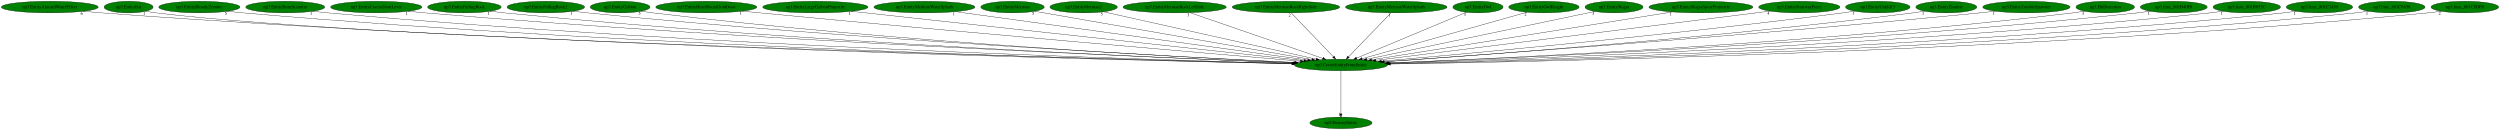
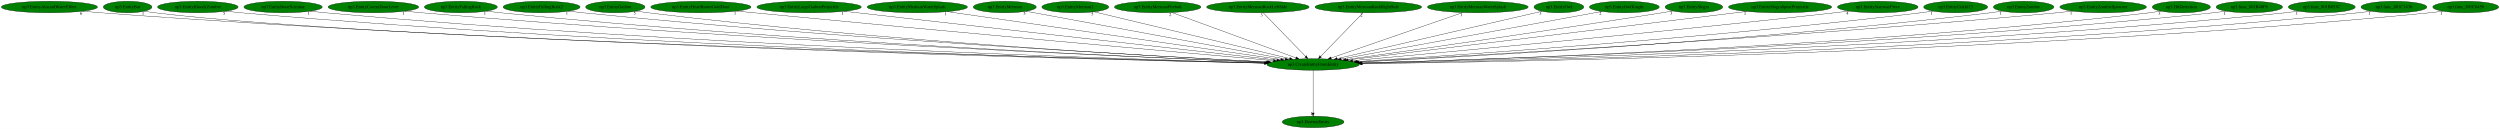
- <svg xmlns="http://www.w3.org/2000/svg" xmlns:xlink="http://www.w3.org/1999/xlink" width="7772pt" height="404pt" viewBox="0.00 0.00 7772.08 404.00">
+ <svg xmlns="http://www.w3.org/2000/svg" xmlns:xlink="http://www.w3.org/1999/xlink" width="7832pt" height="404pt" viewBox="0.00 0.00 7832.13 404.00">
  <g id="graph0" class="graph" transform="scale(1 1) rotate(0) translate(4 400)">
-     <polygon fill="white" stroke="transparent" points="-4,4 -4,-400 7768.08,-400 7768.08,4 -4,4" />
+     <polygon fill="white" stroke="transparent" points="-4,4 -4,-400 7828.13,-400 7828.13,4 -4,4" />
    <g id="node1" class="node">
-       <ellipse fill="green" stroke="black" cx="4164.79" cy="-198" rx="144.87" ry="18" />
-       <text text-anchor="middle" x="4164.79" y="-194.3" font-family="Times,serif" font-size="14.00">np3.CreateEntityFromEntity</text>
+       <ellipse fill="green" stroke="black" cx="4109.79" cy="-198" rx="144.87" ry="18" />
+       <text text-anchor="middle" x="4109.79" y="-194.3" font-family="Times,serif" font-size="14.00">np3.CreateEntityFromEntity</text>
    </g>
    <g id="node2" class="node">
      <g id="a_node2">
        <a xlink:href="np3.DestroyEntity.svg" xlink:title="np3.DestroyEntity">
-           <ellipse fill="green" stroke="black" cx="4164.79" cy="-18" rx="96.68" ry="18" />
-           <text text-anchor="middle" x="4164.79" y="-14.3" font-family="Times,serif" font-size="14.00">np3.DestroyEntity</text>
+           <ellipse fill="green" stroke="black" cx="4109.79" cy="-18" rx="96.68" ry="18" />
+           <text text-anchor="middle" x="4109.79" y="-14.3" font-family="Times,serif" font-size="14.00">np3.DestroyEntity</text>
        </a>
      </g>
    </g>
    <g id="edge1" class="edge">
-       <path fill="none" stroke="black" d="M4164.79,-179.93C4164.79,-148.97 4164.79,-83.3 4164.79,-46.13" />
-       <polygon fill="black" stroke="black" points="4168.29,-46.02 4164.79,-36.02 4161.29,-46.02 4168.29,-46.02" />
-       <text text-anchor="middle" x="4159.79" y="-39.82" font-family="Times,serif" font-size="14.00">1</text>
+       <path fill="none" stroke="black" d="M4109.79,-179.93C4109.79,-148.97 4109.79,-83.3 4109.79,-46.13" />
+       <polygon fill="black" stroke="black" points="4113.29,-46.02 4109.79,-36.02 4106.29,-46.02 4113.29,-46.02" />
+       <text text-anchor="middle" x="4104.79" y="-39.82" font-family="Times,serif" font-size="14.00">1</text>
    </g>
    <g id="node3" class="node">
      <g id="a_node3">
        <a xlink:href="np3.EntityAlucardWaterEffect.svg" xlink:title="np3.EntityAlucardWaterEffect">
          <ellipse fill="green" stroke="black" cx="150.79" cy="-378" rx="150.57" ry="18" />
          <text text-anchor="middle" x="150.79" y="-374.3" font-family="Times,serif" font-size="14.00">np3.EntityAlucardWaterEffect</text>
        </a>
      </g>
    </g>
    <g id="edge2" class="edge">
-       <path fill="none" stroke="black" d="M254.84,-364.97C273.45,-363.09 292.68,-361.34 310.79,-360 1748.41,-253.71 3493.29,-212.34 4012.26,-201.86" />
-       <polygon fill="black" stroke="black" points="4012.5,-205.35 4022.43,-201.65 4012.36,-198.36 4012.5,-205.35" />
-       <text text-anchor="middle" x="249.84" y="-353.77" font-family="Times,serif" font-size="14.00">6</text>
+       <path fill="none" stroke="black" d="M255.27,-364.93C273.75,-363.07 292.82,-361.33 310.79,-360 1726.26,-254.92 3443.91,-212.78 3957.66,-201.98" />
+       <polygon fill="black" stroke="black" points="3957.8,-205.48 3967.73,-201.77 3957.66,-198.48 3957.8,-205.48" />
+       <text text-anchor="middle" x="250.27" y="-353.73" font-family="Times,serif" font-size="14.00">6</text>
    </g>
    <g id="node4" class="node">
      <g id="a_node4">
        <a xlink:href="np3.EntityBat.svg" xlink:title="np3.EntityBat">
          <ellipse fill="green" stroke="black" cx="395.79" cy="-378" rx="76.09" ry="18" />
          <text text-anchor="middle" x="395.79" y="-374.3" font-family="Times,serif" font-size="14.00">np3.EntityBat</text>
        </a>
      </g>
    </g>
    <g id="edge3" class="edge">
-       <path fill="none" stroke="black" d="M449.09,-365.04C459.55,-363.06 470.48,-361.25 480.79,-360 1182.09,-275.06 3412.09,-216.92 4013.9,-202.5" />
-       <polygon fill="black" stroke="black" points="4014.02,-205.99 4023.94,-202.26 4013.85,-199 4014.02,-205.99" />
+       <path fill="none" stroke="black" d="M449.09,-365.04C459.55,-363.06 470.48,-361.25 480.79,-360 1170.66,-276.21 3362.3,-217.37 3958.7,-202.62" />
+       <polygon fill="black" stroke="black" points="3959.17,-206.11 3969.08,-202.36 3959,-199.11 3959.17,-206.11" />
      <text text-anchor="middle" x="444.09" y="-353.84" font-family="Times,serif" font-size="14.00">1</text>
    </g>
    <g id="node5" class="node">
      <g id="a_node5">
        <a xlink:href="np3.EntityBloodyZombie.svg" xlink:title="np3.EntityBloodyZombie">
          <ellipse fill="green" stroke="black" cx="615.79" cy="-378" rx="126.18" ry="18" />
          <text text-anchor="middle" x="615.79" y="-374.3" font-family="Times,serif" font-size="14.00">np3.EntityBloodyZombie</text>
        </a>
      </g>
    </g>
    <g id="edge4" class="edge">
-       <path fill="none" stroke="black" d="M703.19,-364.98C719.01,-363.1 735.37,-361.33 750.79,-360 2008.02,-251.36 3532.51,-212.11 4012.54,-201.94" />
-       <polygon fill="black" stroke="black" points="4012.72,-205.44 4022.65,-201.73 4012.58,-198.44 4012.72,-205.44" />
-       <text text-anchor="middle" x="698.19" y="-353.78" font-family="Times,serif" font-size="14.00">5</text>
+       <path fill="none" stroke="black" d="M703.19,-364.99C719.01,-363.1 735.37,-361.34 750.79,-360 1985.66,-252.82 3482.58,-212.68 3957.57,-202.1" />
+       <polygon fill="black" stroke="black" points="3957.99,-205.59 3967.91,-201.87 3957.84,-198.6 3957.99,-205.59" />
+       <text text-anchor="middle" x="698.19" y="-353.79" font-family="Times,serif" font-size="14.00">5</text>
    </g>
    <g id="node6" class="node">
      <g id="a_node6">
        <a xlink:href="np3.EntityBoneScimitar.svg" xlink:title="np3.EntityBoneScimitar">
          <ellipse fill="green" stroke="black" cx="882.79" cy="-378" rx="122.68" ry="18" />
          <text text-anchor="middle" x="882.79" y="-374.3" font-family="Times,serif" font-size="14.00">np3.EntityBoneScimitar</text>
        </a>
      </g>
    </g>
    <g id="edge5" class="edge">
-       <path fill="none" stroke="black" d="M968.24,-365.02C983.71,-363.13 999.71,-361.35 1014.79,-360 2165.65,-256.63 3559.48,-214.28 4013.78,-202.59" />
-       <polygon fill="black" stroke="black" points="4014.11,-206.08 4024.01,-202.33 4013.93,-199.09 4014.11,-206.08" />
-       <text text-anchor="middle" x="963.24" y="-353.82" font-family="Times,serif" font-size="14.00">1</text>
+       <path fill="none" stroke="black" d="M968.24,-365.03C983.71,-363.14 999.71,-361.36 1014.79,-360 2143.57,-258.1 3510.22,-214.89 3959.05,-202.77" />
+       <polygon fill="black" stroke="black" points="3959.26,-206.27 3969.16,-202.5 3959.07,-199.27 3959.26,-206.27" />
+       <text text-anchor="middle" x="963.24" y="-353.83" font-family="Times,serif" font-size="14.00">1</text>
    </g>
    <g id="node7" class="node">
      <g id="a_node7">
        <a xlink:href="np3.EntityCavernDoorLever.svg" xlink:title="np3.EntityCavernDoorLever">
          <ellipse fill="green" stroke="black" cx="1165.79" cy="-378" rx="141.88" ry="18" />
          <text text-anchor="middle" x="1165.79" y="-374.3" font-family="Times,serif" font-size="14.00">np3.EntityCavernDoorLever</text>
        </a>
      </g>
    </g>
    <g id="edge6" class="edge">
-       <path fill="none" stroke="black" d="M1264.8,-365.05C1282.11,-363.19 1299.96,-361.42 1316.79,-360 2349.33,-272.76 3596.57,-220.57 4017.78,-204.42" />
-       <polygon fill="black" stroke="black" points="4018.02,-207.91 4027.88,-204.03 4017.75,-200.92 4018.02,-207.91" />
-       <text text-anchor="middle" x="1259.8" y="-353.85" font-family="Times,serif" font-size="14.00">1</text>
+       <path fill="none" stroke="black" d="M1264.8,-365.07C1282.11,-363.21 1299.96,-361.43 1316.79,-360 2327.65,-274.03 3548.33,-221.17 3963.47,-204.62" />
+       <polygon fill="black" stroke="black" points="3963.87,-208.11 3973.73,-204.21 3963.59,-201.11 3963.87,-208.11" />
+       <text text-anchor="middle" x="1259.8" y="-353.87" font-family="Times,serif" font-size="14.00">1</text>
    </g>
    <g id="node8" class="node">
      <g id="a_node8">
        <a xlink:href="np3.EntityFallingRock.svg" xlink:title="np3.EntityFallingRock">
          <ellipse fill="green" stroke="black" cx="1439.79" cy="-378" rx="114.28" ry="18" />
          <text text-anchor="middle" x="1439.79" y="-374.3" font-family="Times,serif" font-size="14.00">np3.EntityFallingRock</text>
        </a>
      </g>
    </g>
    <g id="edge7" class="edge">
-       <path fill="none" stroke="black" d="M1520.06,-365.11C1534.59,-363.21 1549.62,-361.41 1563.79,-360 2495.57,-267.42 3620.77,-219.3 4017.63,-204.27" />
-       <polygon fill="black" stroke="black" points="4017.86,-207.76 4027.72,-203.89 4017.6,-200.77 4017.86,-207.76" />
-       <text text-anchor="middle" x="1515.06" y="-353.91" font-family="Times,serif" font-size="14.00">1</text>
+       <path fill="none" stroke="black" d="M1520.06,-365.12C1534.59,-363.22 1549.62,-361.42 1563.79,-360 2473.75,-268.98 3572.12,-220.05 3963,-204.52" />
+       <polygon fill="black" stroke="black" points="3963.38,-208.01 3973.23,-204.12 3963.1,-201.02 3963.38,-208.01" />
+       <text text-anchor="middle" x="1515.06" y="-353.92" font-family="Times,serif" font-size="14.00">1</text>
    </g>
    <g id="node9" class="node">
      <g id="a_node9">
        <a xlink:href="np3.EntityFallingRock2.svg" xlink:title="np3.EntityFallingRock2">
          <ellipse fill="green" stroke="black" cx="1692.79" cy="-378" rx="120.48" ry="18" />
          <text text-anchor="middle" x="1692.79" y="-374.3" font-family="Times,serif" font-size="14.00">np3.EntityFallingRock2</text>
        </a>
      </g>
    </g>
    <g id="edge8" class="edge">
-       <path fill="none" stroke="black" d="M1777.01,-365.13C1791.91,-363.25 1807.29,-361.45 1821.79,-360 2653.29,-276.72 3655.18,-223.59 4021.66,-205.72" />
-       <polygon fill="black" stroke="black" points="4021.97,-209.21 4031.78,-205.22 4021.63,-202.22 4021.97,-209.21" />
-       <text text-anchor="middle" x="1772.01" y="-353.93" font-family="Times,serif" font-size="14.00">1</text>
+       <path fill="none" stroke="black" d="M1777.01,-365.15C1791.91,-363.27 1807.29,-361.46 1821.79,-360 2631.88,-278.2 3607.53,-224.36 3967.47,-206" />
+       <polygon fill="black" stroke="black" points="3967.87,-209.48 3977.68,-205.48 3967.52,-202.49 3967.87,-209.48" />
+       <text text-anchor="middle" x="1772.01" y="-353.95" font-family="Times,serif" font-size="14.00">1</text>
    </g>
    <g id="node10" class="node">
      <g id="a_node10">
        <a xlink:href="np3.EntityGaibon.svg" xlink:title="np3.EntityGaibon">
          <ellipse fill="green" stroke="black" cx="1923.79" cy="-378" rx="92.88" ry="18" />
          <text text-anchor="middle" x="1923.79" y="-374.3" font-family="Times,serif" font-size="14.00">np3.EntityGaibon</text>
        </a>
      </g>
    </g>
    <g id="edge9" class="edge">
-       <path fill="none" stroke="black" d="M1989.23,-365.2C2001.36,-363.27 2013.93,-361.43 2025.79,-360 2773.79,-269.7 3675.47,-221.57 4020.73,-205.36" />
-       <polygon fill="black" stroke="black" points="4020.96,-208.85 4030.79,-204.89 4020.63,-201.86 4020.96,-208.85" />
-       <text text-anchor="middle" x="1984.23" y="-354" font-family="Times,serif" font-size="14.00">5</text>
+       <path fill="none" stroke="black" d="M1989.23,-365.22C2001.36,-363.28 2013.94,-361.44 2025.79,-360 2752.62,-271.53 3628.33,-222.5 3966.71,-205.7" />
+       <polygon fill="black" stroke="black" points="3967,-209.19 3976.81,-205.2 3966.65,-202.2 3967,-209.19" />
+       <text text-anchor="middle" x="1984.23" y="-354.02" font-family="Times,serif" font-size="14.00">5</text>
    </g>
    <g id="node11" class="node">
      <g id="a_node11">
        <a xlink:href="np3.EntityHeartRoomGoldDoor.svg" xlink:title="np3.EntityHeartRoomGoldDoor">
          <ellipse fill="green" stroke="black" cx="2191.79" cy="-378" rx="157.07" ry="18" />
          <text text-anchor="middle" x="2191.79" y="-374.3" font-family="Times,serif" font-size="14.00">np3.EntityHeartRoomGoldDoor</text>
        </a>
      </g>
    </g>
    <g id="edge10" class="edge">
-       <path fill="none" stroke="black" d="M2303.83,-365.32C2321.87,-363.5 2340.34,-361.67 2357.79,-360 2988.53,-299.61 3743.86,-234.71 4038.45,-209.68" />
-       <polygon fill="black" stroke="black" points="4039.06,-213.14 4048.73,-208.81 4038.47,-206.16 4039.06,-213.14" />
-       <text text-anchor="middle" x="2298.83" y="-354.12" font-family="Times,serif" font-size="14.00">1</text>
+       <path fill="none" stroke="black" d="M2303.83,-365.36C2321.87,-363.54 2340.34,-361.69 2357.79,-360 2968.08,-300.71 3698.55,-235.41 3985.45,-209.98" />
+       <polygon fill="black" stroke="black" points="3985.82,-213.46 3995.47,-209.09 3985.2,-206.49 3985.82,-213.46" />
+       <text text-anchor="middle" x="2298.83" y="-354.16" font-family="Times,serif" font-size="14.00">1</text>
    </g>
    <g id="node12" class="node">
      <g id="a_node12">
        <a xlink:href="np3.EntityLargeGaibonProjectile.svg" xlink:title="np3.EntityLargeGaibonProjectile">
          <ellipse fill="green" stroke="black" cx="2530.79" cy="-378" rx="163.57" ry="18" />
          <text text-anchor="middle" x="2530.79" y="-374.3" font-family="Times,serif" font-size="14.00">np3.EntityLargeGaibonProjectile</text>
        </a>
      </g>
    </g>
    <g id="edge11" class="edge">
-       <path fill="none" stroke="black" d="M2642.78,-364.8C2940.41,-332.38 3748.86,-244.31 4049.85,-211.52" />
-       <polygon fill="black" stroke="black" points="4050.34,-214.99 4059.9,-210.43 4049.58,-208.03 4050.34,-214.99" />
-       <text text-anchor="middle" x="2637.78" y="-353.6" font-family="Times,serif" font-size="14.00">1</text>
+       <path fill="none" stroke="black" d="M2640.57,-364.62C2928.62,-332.15 3703.97,-244.75 3996.23,-211.8" />
+       <polygon fill="black" stroke="black" points="3996.88,-215.25 4006.42,-210.65 3996.09,-208.29 3996.88,-215.25" />
+       <text text-anchor="middle" x="2635.57" y="-353.42" font-family="Times,serif" font-size="14.00">1</text>
    </g>
    <g id="node13" class="node">
      <g id="a_node13">
        <a xlink:href="np3.EntityMediumWaterSplash.svg" xlink:title="np3.EntityMediumWaterSplash">
          <ellipse fill="green" stroke="black" cx="2869.79" cy="-378" rx="157.07" ry="18" />
          <text text-anchor="middle" x="2869.79" y="-374.3" font-family="Times,serif" font-size="14.00">np3.EntityMediumWaterSplash</text>
        </a>
      </g>
    </g>
    <g id="edge12" class="edge">
-       <path fill="none" stroke="black" d="M2966.33,-363.73C3204.16,-331.04 3816.67,-246.85 4061.46,-213.2" />
-       <polygon fill="black" stroke="black" points="4062,-216.66 4071.43,-211.83 4061.04,-209.73 4062,-216.66" />
-       <text text-anchor="middle" x="2961.33" y="-352.53" font-family="Times,serif" font-size="14.00">1</text>
+       <path fill="none" stroke="black" d="M2963.75,-363.51C3191.86,-330.77 3773.39,-247.29 4008.68,-213.51" />
+       <polygon fill="black" stroke="black" points="4009.2,-216.97 4018.61,-212.09 4008.21,-210.05 4009.2,-216.97" />
+       <text text-anchor="middle" x="2958.75" y="-352.31" font-family="Times,serif" font-size="14.00">1</text>
    </g>
    <g id="node14" class="node">
      <g id="a_node14">
        <a xlink:href="np3.EntityMerman.svg" xlink:title="np3.EntityMerman">
          <ellipse fill="green" stroke="black" cx="3143.79" cy="-378" rx="98.58" ry="18" />
          <text text-anchor="middle" x="3143.79" y="-374.3" font-family="Times,serif" font-size="14.00">np3.EntityMerman</text>
        </a>
      </g>
    </g>
    <g id="edge13" class="edge">
-       <path fill="none" stroke="black" d="M3212.76,-364.97C3392.17,-333.7 3873.4,-249.8 4074.51,-214.74" />
-       <polygon fill="black" stroke="black" points="4075.2,-218.17 4084.45,-213.01 4074,-211.27 4075.2,-218.17" />
-       <text text-anchor="middle" x="3207.76" y="-353.77" font-family="Times,serif" font-size="14.00">5</text>
+       <path fill="none" stroke="black" d="M3210.56,-364.7C3380.91,-333.31 3831.57,-250.27 4022.42,-215.1" />
+       <polygon fill="black" stroke="black" points="4023.21,-218.51 4032.41,-213.26 4021.95,-211.63 4023.21,-218.51" />
+       <text text-anchor="middle" x="3205.56" y="-353.5" font-family="Times,serif" font-size="14.00">5</text>
    </g>
    <g id="node15" class="node">
      <g id="a_node15">
        <a xlink:href="np3.EntityMerman2.svg" xlink:title="np3.EntityMerman2">
          <ellipse fill="green" stroke="black" cx="3364.79" cy="-378" rx="104.78" ry="18" />
          <text text-anchor="middle" x="3364.79" y="-374.3" font-family="Times,serif" font-size="14.00">np3.EntityMerman2</text>
        </a>
      </g>
    </g>
    <g id="edge14" class="edge">
-       <path fill="none" stroke="black" d="M3426.23,-363.33C3570.16,-331.31 3928.87,-251.49 4087.38,-216.22" />
-       <polygon fill="black" stroke="black" points="4088.53,-219.55 4097.53,-213.96 4087.01,-212.72 4088.53,-219.55" />
-       <text text-anchor="middle" x="3421.23" y="-352.13" font-family="Times,serif" font-size="14.00">5</text>
+       <path fill="none" stroke="black" d="M3423.25,-363.03C3557.62,-330.93 3888.29,-251.92 4036.2,-216.58" />
+       <polygon fill="black" stroke="black" points="4037.19,-219.94 4046.1,-214.22 4035.56,-213.14 4037.19,-219.94" />
+       <text text-anchor="middle" x="3418.25" y="-351.83" font-family="Times,serif" font-size="14.00">5</text>
    </g>
    <g id="node16" class="node">
      <g id="a_node16">
-         <a xlink:href="np3.EntityMermanRockLeftSide.svg" xlink:title="np3.EntityMermanRockLeftSide">
-           <ellipse fill="green" stroke="black" cx="3647.79" cy="-378" rx="160.57" ry="18" />
-           <text text-anchor="middle" x="3647.79" y="-374.3" font-family="Times,serif" font-size="14.00">np3.EntityMermanRockLeftSide</text>
+         <a xlink:href="np3.EntityMermanFireball.svg" xlink:title="np3.EntityMermanFireball">
+           <ellipse fill="green" stroke="black" cx="3622.79" cy="-378" rx="135.38" ry="18" />
+           <text text-anchor="middle" x="3622.79" y="-374.3" font-family="Times,serif" font-size="14.00">np3.EntityMermanFireball</text>
        </a>
      </g>
    </g>
    <g id="edge15" class="edge">
-       <path fill="none" stroke="black" d="M3695.04,-360.73C3790.42,-327.89 4005.62,-253.8 4108.26,-218.46" />
-       <polygon fill="black" stroke="black" points="4109.52,-221.73 4117.83,-215.17 4107.24,-215.11 4109.52,-221.73" />
-       <text text-anchor="middle" x="3690.04" y="-349.53" font-family="Times,serif" font-size="14.00">3</text>
+       <path fill="none" stroke="black" d="M3666.86,-360.89C3756.28,-328.21 3958.72,-254.22 4055.83,-218.72" />
+       <polygon fill="black" stroke="black" points="4057.27,-221.92 4065.46,-215.2 4054.86,-215.35 4057.27,-221.92" />
+       <text text-anchor="middle" x="3661.86" y="-349.69" font-family="Times,serif" font-size="14.00">2</text>
    </g>
    <g id="node17" class="node">
      <g id="a_node17">
-         <a xlink:href="np3.EntityMermanRockRightSide.svg" xlink:title="np3.EntityMermanRockRightSide">
-           <ellipse fill="green" stroke="black" cx="3993.79" cy="-378" rx="167.07" ry="18" />
-           <text text-anchor="middle" x="3993.79" y="-374.3" font-family="Times,serif" font-size="14.00">np3.EntityMermanRockRightSide</text>
+         <a xlink:href="np3.EntityMermanRockLeftSide.svg" xlink:title="np3.EntityMermanRockLeftSide">
+           <ellipse fill="green" stroke="black" cx="3936.79" cy="-378" rx="160.57" ry="18" />
+           <text text-anchor="middle" x="3936.79" y="-374.3" font-family="Times,serif" font-size="14.00">np3.EntityMermanRockLeftSide</text>
        </a>
      </g>
    </g>
    <g id="edge16" class="edge">
-       <path fill="none" stroke="black" d="M4010.18,-359.93C4040.7,-328.17 4106.29,-259.89 4141.43,-223.32" />
-       <polygon fill="black" stroke="black" points="4144.04,-225.65 4148.44,-216.02 4138.99,-220.8 4144.04,-225.65" />
-       <text text-anchor="middle" x="4005.18" y="-348.73" font-family="Times,serif" font-size="14.00">2</text>
+       <path fill="none" stroke="black" d="M3953.37,-359.93C3984.25,-328.17 4050.6,-259.89 4086.15,-223.32" />
+       <polygon fill="black" stroke="black" points="4088.79,-225.63 4093.25,-216.02 4083.77,-220.75 4088.79,-225.63" />
+       <text text-anchor="middle" x="3948.37" y="-348.73" font-family="Times,serif" font-size="14.00">3</text>
    </g>
    <g id="node18" class="node">
      <g id="a_node18">
-         <a xlink:href="np3.EntityMermanWaterSplash.svg" xlink:title="np3.EntityMermanWaterSplash">
-           <ellipse fill="green" stroke="black" cx="4336.79" cy="-378" rx="157.87" ry="18" />
-           <text text-anchor="middle" x="4336.79" y="-374.3" font-family="Times,serif" font-size="14.00">np3.EntityMermanWaterSplash</text>
+         <a xlink:href="np3.EntityMermanRockRightSide.svg" xlink:title="np3.EntityMermanRockRightSide">
+           <ellipse fill="green" stroke="black" cx="4282.79" cy="-378" rx="167.07" ry="18" />
+           <text text-anchor="middle" x="4282.79" y="-374.3" font-family="Times,serif" font-size="14.00">np3.EntityMermanRockRightSide</text>
        </a>
      </g>
    </g>
    <g id="edge17" class="edge">
-       <path fill="none" stroke="black" d="M4320.29,-359.93C4289.6,-328.17 4223.63,-259.89 4188.28,-223.32" />
-       <polygon fill="black" stroke="black" points="4190.69,-220.77 4181.23,-216.02 4185.66,-225.64 4190.69,-220.77" />
-       <text text-anchor="middle" x="4315.29" y="-348.73" font-family="Times,serif" font-size="14.00">1</text>
+       <path fill="none" stroke="black" d="M4266.2,-359.93C4235.33,-328.17 4168.97,-259.89 4133.42,-223.32" />
+       <polygon fill="black" stroke="black" points="4135.8,-220.75 4126.32,-216.02 4130.78,-225.63 4135.8,-220.75" />
+       <text text-anchor="middle" x="4261.2" y="-348.73" font-family="Times,serif" font-size="14.00">2</text>
    </g>
    <g id="node19" class="node">
      <g id="a_node19">
-         <a xlink:href="np3.EntityOwl.svg" xlink:title="np3.EntityOwl">
-           <ellipse fill="green" stroke="black" cx="4590.79" cy="-378" rx="77.99" ry="18" />
-           <text text-anchor="middle" x="4590.79" y="-374.3" font-family="Times,serif" font-size="14.00">np3.EntityOwl</text>
+         <a xlink:href="np3.EntityMermanWaterSplash.svg" xlink:title="np3.EntityMermanWaterSplash">
+           <ellipse fill="green" stroke="black" cx="4625.79" cy="-378" rx="157.87" ry="18" />
+           <text text-anchor="middle" x="4625.79" y="-374.3" font-family="Times,serif" font-size="14.00">np3.EntityMermanWaterSplash</text>
        </a>
      </g>
    </g>
    <g id="edge18" class="edge">
-       <path fill="none" stroke="black" d="M4554.83,-361.98C4478.46,-330.07 4299.99,-255.5 4213.5,-219.35" />
-       <polygon fill="black" stroke="black" points="4214.75,-216.08 4204.17,-215.46 4212.05,-222.54 4214.75,-216.08" />
-       <text text-anchor="middle" x="4549.83" y="-350.78" font-family="Times,serif" font-size="14.00">3</text>
+       <path fill="none" stroke="black" d="M4578.63,-360.73C4483.43,-327.89 4268.65,-253.8 4166.21,-218.46" />
+       <polygon fill="black" stroke="black" points="4167.24,-215.12 4156.65,-215.17 4164.96,-221.74 4167.24,-215.12" />
+       <text text-anchor="middle" x="4573.63" y="-349.53" font-family="Times,serif" font-size="14.00">1</text>
    </g>
    <g id="node20" class="node">
      <g id="a_node20">
-         <a xlink:href="np3.EntityOwlKnight.svg" xlink:title="np3.EntityOwlKnight">
-           <ellipse fill="green" stroke="black" cx="4795.79" cy="-378" rx="109.38" ry="18" />
-           <text text-anchor="middle" x="4795.79" y="-374.3" font-family="Times,serif" font-size="14.00">np3.EntityOwlKnight</text>
+         <a xlink:href="np3.EntityOwl.svg" xlink:title="np3.EntityOwl">
+           <ellipse fill="green" stroke="black" cx="4879.79" cy="-378" rx="77.99" ry="18" />
+           <text text-anchor="middle" x="4879.79" y="-374.3" font-family="Times,serif" font-size="14.00">np3.EntityOwl</text>
        </a>
      </g>
    </g>
    <g id="edge19" class="edge">
-       <path fill="none" stroke="black" d="M4743.34,-362.21C4628.74,-329.88 4356.21,-253 4230.44,-217.52" />
-       <polygon fill="black" stroke="black" points="4231.13,-214.08 4220.56,-214.73 4229.23,-220.82 4231.13,-214.08" />
-       <text text-anchor="middle" x="4738.34" y="-351.01" font-family="Times,serif" font-size="14.00">2</text>
+       <path fill="none" stroke="black" d="M4826.86,-364.77C4692.96,-333.81 4340.35,-252.3 4185.05,-216.4" />
+       <polygon fill="black" stroke="black" points="4185.64,-212.94 4175.11,-214.1 4184.06,-219.76 4185.64,-212.94" />
+       <text text-anchor="middle" x="4821.86" y="-353.57" font-family="Times,serif" font-size="14.00">3</text>
    </g>
    <g id="node21" class="node">
      <g id="a_node21">
-         <a xlink:href="np3.EntitySlogra.svg" xlink:title="np3.EntitySlogra">
-           <ellipse fill="green" stroke="black" cx="5013.79" cy="-378" rx="90.18" ry="18" />
-           <text text-anchor="middle" x="5013.79" y="-374.3" font-family="Times,serif" font-size="14.00">np3.EntitySlogra</text>
+         <a xlink:href="np3.EntityOwlKnight.svg" xlink:title="np3.EntityOwlKnight">
+           <ellipse fill="green" stroke="black" cx="5084.79" cy="-378" rx="109.38" ry="18" />
+           <text text-anchor="middle" x="5084.79" y="-374.3" font-family="Times,serif" font-size="14.00">np3.EntityOwlKnight</text>
        </a>
      </g>
    </g>
    <g id="edge20" class="edge">
-       <path fill="none" stroke="black" d="M4954.09,-364.48C4804.67,-333.16 4414.46,-251.35 4245.13,-215.84" />
-       <polygon fill="black" stroke="black" points="4245.78,-212.41 4235.28,-213.78 4244.35,-219.26 4245.78,-212.41" />
-       <text text-anchor="middle" x="4949.09" y="-353.28" font-family="Times,serif" font-size="14.00">3</text>
+       <path fill="none" stroke="black" d="M5014.67,-364.2C4840.62,-332.42 4389.1,-249.99 4197.65,-215.04" />
+       <polygon fill="black" stroke="black" points="4198.1,-211.56 4187.63,-213.21 4196.84,-218.45 4198.1,-211.56" />
+       <text text-anchor="middle" x="5009.67" y="-353" font-family="Times,serif" font-size="14.00">2</text>
    </g>
    <g id="node22" class="node">
      <g id="a_node22">
-         <a xlink:href="np3.EntitySlograSpearProjectile.svg" xlink:title="np3.EntitySlograSpearProjectile">
-           <ellipse fill="green" stroke="black" cx="5283.79" cy="-378" rx="161.67" ry="18" />
-           <text text-anchor="middle" x="5283.79" y="-374.3" font-family="Times,serif" font-size="14.00">np3.EntitySlograSpearProjectile</text>
+         <a xlink:href="np3.EntitySlogra.svg" xlink:title="np3.EntitySlogra">
+           <ellipse fill="green" stroke="black" cx="5302.79" cy="-378" rx="90.18" ry="18" />
+           <text text-anchor="middle" x="5302.79" y="-374.3" font-family="Times,serif" font-size="14.00">np3.EntitySlogra</text>
        </a>
      </g>
    </g>
    <g id="edge21" class="edge">
-       <path fill="none" stroke="black" d="M5195.05,-362.88C4987.82,-329.92 4473.49,-248.11 4260.01,-214.15" />
-       <polygon fill="black" stroke="black" points="4260.5,-210.68 4250.08,-212.57 4259.4,-217.59 4260.5,-210.68" />
-       <text text-anchor="middle" x="5190.05" y="-351.68" font-family="Times,serif" font-size="14.00">1</text>
+       <path fill="none" stroke="black" d="M5236.93,-365.59C5225.55,-363.68 5213.83,-361.75 5202.79,-360 4839.18,-302.32 4406.38,-240.63 4212.55,-213.36" />
+       <polygon fill="black" stroke="black" points="4212.77,-209.86 4202.38,-211.93 4211.79,-216.79 4212.77,-209.86" />
+       <text text-anchor="middle" x="5231.93" y="-354.39" font-family="Times,serif" font-size="14.00">3</text>
    </g>
    <g id="node23" class="node">
      <g id="a_node23">
-         <a xlink:href="np3.EntityStairwayPiece.svg" xlink:title="np3.EntityStairwayPiece">
-           <ellipse fill="green" stroke="black" cx="5589.79" cy="-378" rx="126.18" ry="18" />
-           <text text-anchor="middle" x="5589.79" y="-374.3" font-family="Times,serif" font-size="14.00">np3.EntityStairwayPiece</text>
+         <a xlink:href="np3.EntitySlograSpearProjectile.svg" xlink:title="np3.EntitySlograSpearProjectile">
+           <ellipse fill="green" stroke="black" cx="5572.79" cy="-378" rx="161.67" ry="18" />
+           <text text-anchor="middle" x="5572.79" y="-374.3" font-family="Times,serif" font-size="14.00">np3.EntitySlograSpearProjectile</text>
        </a>
      </g>
    </g>
    <g id="edge22" class="edge">
-       <path fill="none" stroke="black" d="M5498.65,-365.51C5483.99,-363.66 5468.97,-361.78 5454.79,-360 5016.71,-305.08 4494.9,-240.08 4273.12,-212.48" />
-       <polygon fill="black" stroke="black" points="4273.46,-209 4263.1,-211.23 4272.6,-215.94 4273.46,-209" />
-       <text text-anchor="middle" x="5493.65" y="-354.31" font-family="Times,serif" font-size="14.00">4</text>
+       <path fill="none" stroke="black" d="M5467.87,-364.23C5199.98,-331.64 4492.7,-245.59 4219.58,-212.36" />
+       <polygon fill="black" stroke="black" points="4219.61,-208.84 4209.26,-211.1 4218.76,-215.78 4219.61,-208.84" />
+       <text text-anchor="middle" x="5462.87" y="-353.03" font-family="Times,serif" font-size="14.00">1</text>
    </g>
    <g id="node24" class="node">
      <g id="a_node24">
-         <a xlink:href="np3.EntityUnkId13.svg" xlink:title="np3.EntityUnkId13">
-           <ellipse fill="green" stroke="black" cx="5833.79" cy="-378" rx="100.18" ry="18" />
-           <text text-anchor="middle" x="5833.79" y="-374.3" font-family="Times,serif" font-size="14.00">np3.EntityUnkId13</text>
+         <a xlink:href="np3.EntityStairwayPiece.svg" xlink:title="np3.EntityStairwayPiece">
+           <ellipse fill="green" stroke="black" cx="5878.79" cy="-378" rx="126.18" ry="18" />
+           <text text-anchor="middle" x="5878.79" y="-374.3" font-family="Times,serif" font-size="14.00">np3.EntityStairwayPiece</text>
        </a>
      </g>
    </g>
    <g id="edge23" class="edge">
-       <path fill="none" stroke="black" d="M5762.33,-365.31C5749.83,-363.42 5736.94,-361.57 5724.79,-360 5192.94,-291.13 4556.01,-232.93 4290.55,-209.75" />
-       <polygon fill="black" stroke="black" points="4290.76,-206.25 4280.49,-208.87 4290.15,-213.23 4290.76,-206.25" />
-       <text text-anchor="middle" x="5757.33" y="-354.11" font-family="Times,serif" font-size="14.00">1</text>
+       <path fill="none" stroke="black" d="M5788.78,-365.32C5773.76,-363.47 5758.34,-361.63 5743.79,-360 5180.93,-296.84 4507.46,-234.74 4234.15,-210.1" />
+       <polygon fill="black" stroke="black" points="4234.08,-206.58 4223.81,-209.16 4233.45,-213.55 4234.08,-206.58" />
+       <text text-anchor="middle" x="5783.78" y="-354.12" font-family="Times,serif" font-size="14.00">4</text>
    </g>
    <g id="node25" class="node">
      <g id="a_node25">
-         <a xlink:href="np3.EntityZombie.svg" xlink:title="np3.EntityZombie">
-           <ellipse fill="green" stroke="black" cx="6046.79" cy="-378" rx="94.78" ry="18" />
-           <text text-anchor="middle" x="6046.79" y="-374.3" font-family="Times,serif" font-size="14.00">np3.EntityZombie</text>
+         <a xlink:href="np3.EntityUnkId13.svg" xlink:title="np3.EntityUnkId13">
+           <ellipse fill="green" stroke="black" cx="6122.79" cy="-378" rx="100.18" ry="18" />
+           <text text-anchor="middle" x="6122.79" y="-374.3" font-family="Times,serif" font-size="14.00">np3.EntityUnkId13</text>
        </a>
      </g>
    </g>
    <g id="edge24" class="edge">
-       <path fill="none" stroke="black" d="M5979.48,-365.27C5967.29,-363.36 5954.67,-361.51 5942.79,-360 5331.61,-282.48 4597.64,-228.28 4300.01,-207.92" />
-       <polygon fill="black" stroke="black" points="4299.82,-204.4 4289.6,-207.21 4299.34,-211.38 4299.82,-204.4" />
-       <text text-anchor="middle" x="5974.48" y="-354.07" font-family="Times,serif" font-size="14.00">1</text>
+       <path fill="none" stroke="black" d="M6051.94,-365.21C6039.26,-363.31 6026.15,-361.48 6013.79,-360 5353.98,-280.75 4560.91,-226.94 4247.16,-207.29" />
+       <polygon fill="black" stroke="black" points="4247.31,-203.79 4237.11,-206.66 4246.87,-210.78 4247.31,-203.79" />
+       <text text-anchor="middle" x="6046.94" y="-354.01" font-family="Times,serif" font-size="14.00">1</text>
    </g>
    <g id="node26" class="node">
      <g id="a_node26">
-         <a xlink:href="np3.EntityZombieSpawner.svg" xlink:title="np3.EntityZombieSpawner">
-           <ellipse fill="green" stroke="black" cx="6295.79" cy="-378" rx="135.68" ry="18" />
-           <text text-anchor="middle" x="6295.79" y="-374.3" font-family="Times,serif" font-size="14.00">np3.EntityZombieSpawner</text>
+         <a xlink:href="np3.EntityZombie.svg" xlink:title="np3.EntityZombie">
+           <ellipse fill="green" stroke="black" cx="6335.79" cy="-378" rx="94.78" ry="18" />
+           <text text-anchor="middle" x="6335.79" y="-374.3" font-family="Times,serif" font-size="14.00">np3.EntityZombie</text>
        </a>
      </g>
    </g>
    <g id="edge25" class="edge">
-       <path fill="none" stroke="black" d="M6199.51,-365.22C6183.26,-363.38 6166.55,-361.56 6150.79,-360 5454.6,-290.99 4618.92,-230.54 4298.64,-208.19" />
-       <polygon fill="black" stroke="black" points="4298.61,-204.68 4288.39,-207.47 4298.12,-211.66 4298.61,-204.68" />
-       <text text-anchor="middle" x="6194.51" y="-354.02" font-family="Times,serif" font-size="14.00">1</text>
+       <path fill="none" stroke="black" d="M6268.77,-365.17C6256.5,-363.26 6243.78,-361.43 6231.79,-360 5489.99,-271.4 4596.14,-222.32 4253.24,-205.6" />
+       <polygon fill="black" stroke="black" points="4253.17,-202.1 4243.01,-205.11 4252.83,-209.09 4253.17,-202.1" />
+       <text text-anchor="middle" x="6263.77" y="-353.97" font-family="Times,serif" font-size="14.00">1</text>
    </g>
    <g id="node27" class="node">
      <g id="a_node27">
-         <a xlink:href="np3.HitDetection.svg" xlink:title="np3.HitDetection">
-           <ellipse fill="green" stroke="black" cx="6540.79" cy="-378" rx="90.98" ry="18" />
-           <text text-anchor="middle" x="6540.79" y="-374.3" font-family="Times,serif" font-size="14.00">np3.HitDetection</text>
+         <a xlink:href="np3.EntityZombieSpawner.svg" xlink:title="np3.EntityZombieSpawner">
+           <ellipse fill="green" stroke="black" cx="6584.79" cy="-378" rx="135.68" ry="18" />
+           <text text-anchor="middle" x="6584.79" y="-374.3" font-family="Times,serif" font-size="14.00">np3.EntityZombieSpawner</text>
        </a>
      </g>
    </g>
    <g id="edge26" class="edge">
-       <path fill="none" stroke="black" d="M6476.64,-365.14C6464.75,-363.21 6452.41,-361.4 6440.79,-360 5640.29,-263.88 4674,-218.83 4311.54,-204.4" />
-       <polygon fill="black" stroke="black" points="4311.65,-200.91 4301.52,-204.01 4311.37,-207.9 4311.65,-200.91" />
-       <text text-anchor="middle" x="6471.64" y="-353.94" font-family="Times,serif" font-size="14.00">3</text>
+       <path fill="none" stroke="black" d="M6489.31,-365.15C6472.81,-363.29 6455.81,-361.49 6439.79,-360 5611.06,-282.83 4613.33,-225.9 4250.41,-206.37" />
+       <polygon fill="black" stroke="black" points="4250.55,-202.87 4240.38,-205.83 4250.18,-209.86 4250.55,-202.87" />
+       <text text-anchor="middle" x="6484.31" y="-353.95" font-family="Times,serif" font-size="14.00">1</text>
    </g>
    <g id="node28" class="node">
      <g id="a_node28">
-         <a xlink:href="np3.func_801B40F8.svg" xlink:title="np3.func_801B40F8">
-           <ellipse fill="green" stroke="black" cx="6753.79" cy="-378" rx="103.98" ry="18" />
-           <text text-anchor="middle" x="6753.79" y="-374.3" font-family="Times,serif" font-size="14.00">np3.func_801B40F8</text>
+         <a xlink:href="np3.HitDetection.svg" xlink:title="np3.HitDetection">
+           <ellipse fill="green" stroke="black" cx="6829.79" cy="-378" rx="90.98" ry="18" />
+           <text text-anchor="middle" x="6829.79" y="-374.3" font-family="Times,serif" font-size="14.00">np3.HitDetection</text>
        </a>
      </g>
    </g>
    <g id="edge27" class="edge">
-       <path fill="none" stroke="black" d="M6680.96,-365.12C6667.62,-363.21 6653.81,-361.4 6640.79,-360 5759.88,-265.27 4696.22,-218.83 4312.09,-204.24" />
-       <polygon fill="black" stroke="black" points="4312.15,-200.74 4302.03,-203.86 4311.89,-207.73 4312.15,-200.74" />
-       <text text-anchor="middle" x="6675.96" y="-353.92" font-family="Times,serif" font-size="14.00">1</text>
+       <path fill="none" stroke="black" d="M6765.92,-365.1C6753.94,-363.16 6741.51,-361.35 6729.79,-360 5794.78,-252.11 4663.15,-213.51 4260.73,-202.63" />
+       <polygon fill="black" stroke="black" points="4260.58,-199.12 4250.48,-202.35 4260.39,-206.12 4260.58,-199.12" />
+       <text text-anchor="middle" x="6760.92" y="-353.9" font-family="Times,serif" font-size="14.00">3</text>
    </g>
    <g id="node29" class="node">
      <g id="a_node29">
-         <a xlink:href="np3.func_801B653C.svg" xlink:title="np3.func_801B653C">
-           <ellipse fill="green" stroke="black" cx="6980.79" cy="-378" rx="104.78" ry="18" />
-           <text text-anchor="middle" x="6980.79" y="-374.3" font-family="Times,serif" font-size="14.00">np3.func_801B653C</text>
+         <a xlink:href="np3.func_801B40F8.svg" xlink:title="np3.func_801B40F8">
+           <ellipse fill="green" stroke="black" cx="7042.79" cy="-378" rx="103.98" ry="18" />
+           <text text-anchor="middle" x="7042.79" y="-374.3" font-family="Times,serif" font-size="14.00">np3.func_801B40F8</text>
        </a>
      </g>
    </g>
    <g id="edge28" class="edge">
-       <path fill="none" stroke="black" d="M6907.62,-365.11C6894.07,-363.19 6880.02,-361.38 6866.79,-360 5896.87,-258.99 4723.98,-215.95 4314.48,-203.27" />
-       <polygon fill="black" stroke="black" points="4314.46,-199.77 4304.35,-202.96 4314.24,-206.76 4314.46,-199.77" />
-       <text text-anchor="middle" x="6902.62" y="-353.91" font-family="Times,serif" font-size="14.00">1</text>
+       <path fill="none" stroke="black" d="M6970.27,-365.08C6956.84,-363.16 6942.91,-361.36 6929.79,-360 5913.11,-254.73 4682.58,-214.15 4260.39,-202.71" />
+       <polygon fill="black" stroke="black" points="4260.35,-199.2 4250.26,-202.43 4260.16,-206.2 4260.35,-199.2" />
+       <text text-anchor="middle" x="6965.27" y="-353.88" font-family="Times,serif" font-size="14.00">1</text>
    </g>
    <g id="node30" class="node">
      <g id="a_node30">
-         <a xlink:href="np3.func_801C1430.svg" xlink:title="np3.func_801C1430">
-           <ellipse fill="green" stroke="black" cx="7206.79" cy="-378" rx="103.18" ry="18" />
-           <text text-anchor="middle" x="7206.79" y="-374.3" font-family="Times,serif" font-size="14.00">np3.func_801C1430</text>
+         <a xlink:href="np3.func_801B653C.svg" xlink:title="np3.func_801B653C">
+           <ellipse fill="green" stroke="black" cx="7269.79" cy="-378" rx="104.78" ry="18" />
+           <text text-anchor="middle" x="7269.79" y="-374.3" font-family="Times,serif" font-size="14.00">np3.func_801B653C</text>
        </a>
      </g>
    </g>
    <g id="edge29" class="edge">
-       <path fill="none" stroke="black" d="M7134.92,-365.05C7121.6,-363.13 7107.8,-361.34 7094.79,-360 6034.5,-250.66 4750.19,-212.5 4316.29,-202.21" />
-       <polygon fill="black" stroke="black" points="4316.28,-198.71 4306.2,-201.97 4316.11,-205.71 4316.28,-198.71" />
-       <text text-anchor="middle" x="7129.92" y="-353.85" font-family="Times,serif" font-size="14.00">1</text>
+       <path fill="none" stroke="black" d="M7196.63,-365.04C7183.08,-363.12 7169.03,-361.33 7155.79,-360 6048.87,-248.47 4707.37,-211.57 4261.77,-201.92" />
+       <polygon fill="black" stroke="black" points="4261.8,-198.42 4251.73,-201.7 4261.65,-205.41 4261.8,-198.42" />
+       <text text-anchor="middle" x="7191.63" y="-353.84" font-family="Times,serif" font-size="14.00">1</text>
    </g>
    <g id="node31" class="node">
      <g id="a_node31">
-         <a xlink:href="np3.func_801C6458.svg" xlink:title="np3.func_801C6458">
-           <ellipse fill="green" stroke="black" cx="7431.79" cy="-378" rx="103.18" ry="18" />
-           <text text-anchor="middle" x="7431.79" y="-374.3" font-family="Times,serif" font-size="14.00">np3.func_801C6458</text>
+         <a xlink:href="np3.func_801C1430.svg" xlink:title="np3.func_801C1430">
+           <ellipse fill="green" stroke="black" cx="7495.79" cy="-378" rx="103.18" ry="18" />
+           <text text-anchor="middle" x="7495.79" y="-374.3" font-family="Times,serif" font-size="14.00">np3.func_801C1430</text>
        </a>
      </g>
    </g>
    <g id="edge30" class="edge">
-       <path fill="none" stroke="black" d="M7359.58,-365.06C7346.05,-363.13 7332.01,-361.33 7318.79,-360 6168.98,-244.45 4774.56,-210.03 4317.7,-201.48" />
-       <polygon fill="black" stroke="black" points="4317.47,-197.98 4307.41,-201.29 4317.34,-204.97 4317.47,-197.98" />
-       <text text-anchor="middle" x="7354.58" y="-353.86" font-family="Times,serif" font-size="14.00">1</text>
+       <path fill="none" stroke="black" d="M7423.92,-364.99C7410.61,-363.08 7396.8,-361.3 7383.79,-360 6185.8,-239.94 4731.84,-208.36 4263.19,-201.02" />
+       <polygon fill="black" stroke="black" points="4263.03,-197.51 4252.98,-200.86 4262.92,-204.51 4263.03,-197.51" />
+       <text text-anchor="middle" x="7418.92" y="-353.79" font-family="Times,serif" font-size="14.00">1</text>
    </g>
    <g id="node32" class="node">
      <g id="a_node32">
-         <a xlink:href="np3.func_801C8DF0.svg" xlink:title="np3.func_801C8DF0">
-           <ellipse fill="green" stroke="black" cx="7658.79" cy="-378" rx="105.08" ry="18" />
-           <text text-anchor="middle" x="7658.79" y="-374.3" font-family="Times,serif" font-size="14.00">np3.func_801C8DF0</text>
+         <a xlink:href="np3.func_801C6458.svg" xlink:title="np3.func_801C6458">
+           <ellipse fill="green" stroke="black" cx="7720.79" cy="-378" rx="103.18" ry="18" />
+           <text text-anchor="middle" x="7720.79" y="-374.3" font-family="Times,serif" font-size="14.00">np3.func_801C6458</text>
        </a>
      </g>
    </g>
    <g id="edge31" class="edge">
-       <path fill="none" stroke="black" d="M7585.3,-365.03C7571.54,-363.1 7557.24,-361.31 7543.79,-360 6303.21,-239.05 4797.17,-207.99 4318.5,-200.9" />
-       <polygon fill="black" stroke="black" points="4318.47,-197.4 4308.42,-200.75 4318.37,-204.4 4318.47,-197.4" />
-       <text text-anchor="middle" x="7580.3" y="-353.83" font-family="Times,serif" font-size="14.00">2</text>
+       <path fill="none" stroke="black" d="M7648.89,-365.05C7635.27,-363.1 7621.11,-361.31 7607.79,-360 6319.54,-233.79 4754.46,-206.15 4264.18,-200.42" />
+       <polygon fill="black" stroke="black" points="4263.9,-196.92 4253.86,-200.3 4263.82,-203.92 4263.9,-196.92" />
+       <text text-anchor="middle" x="7643.89" y="-353.85" font-family="Times,serif" font-size="14.00">1</text>
    </g>
  </g>
</svg>
